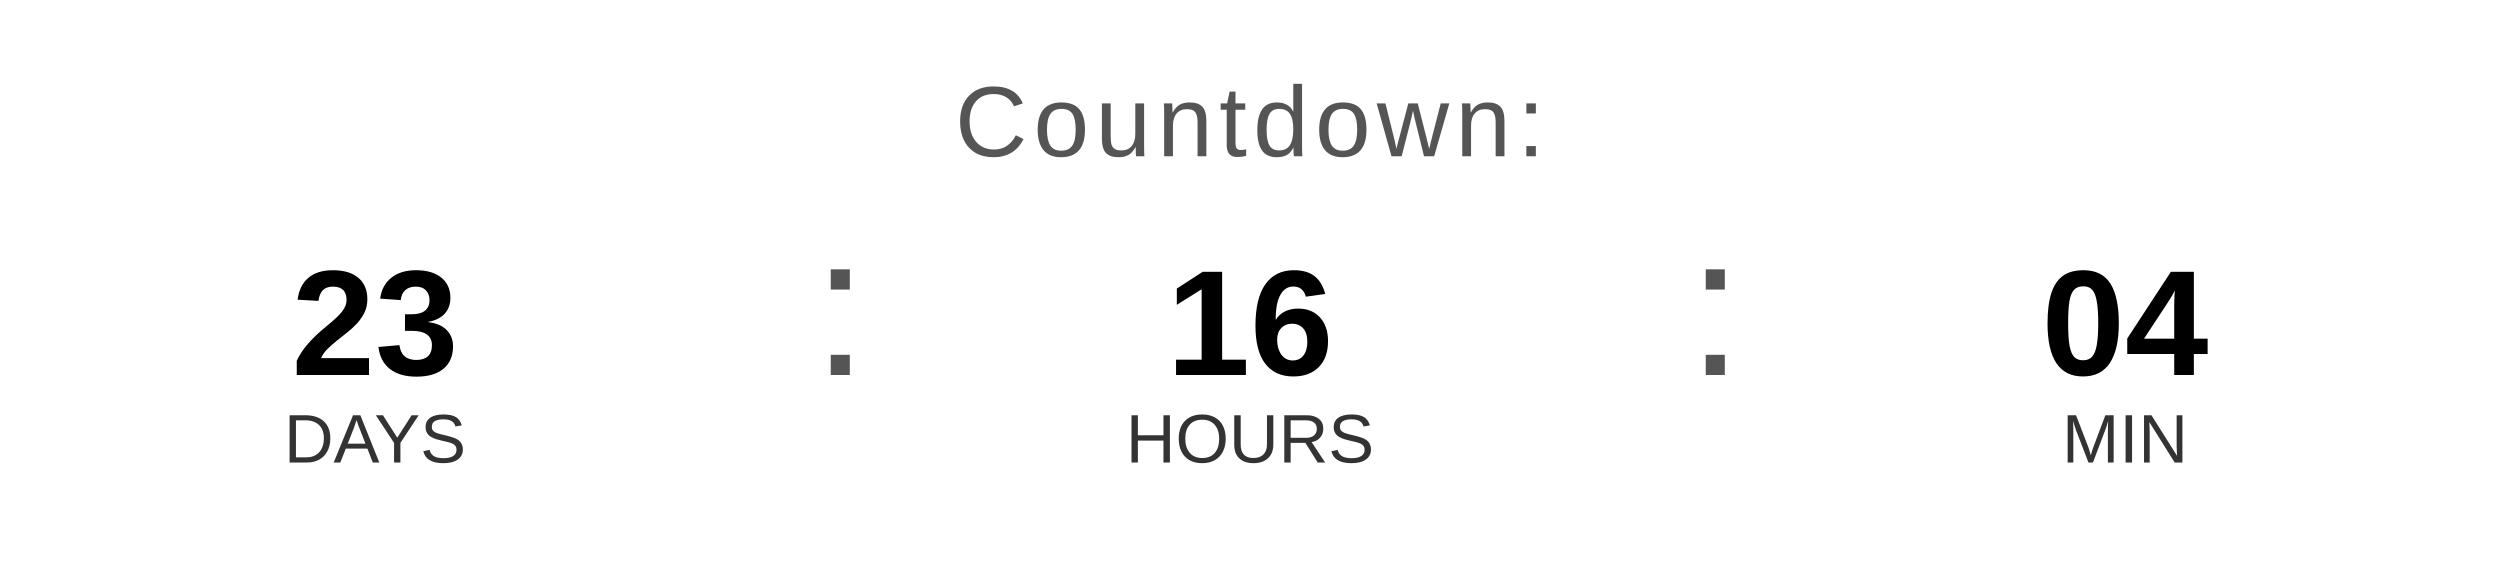
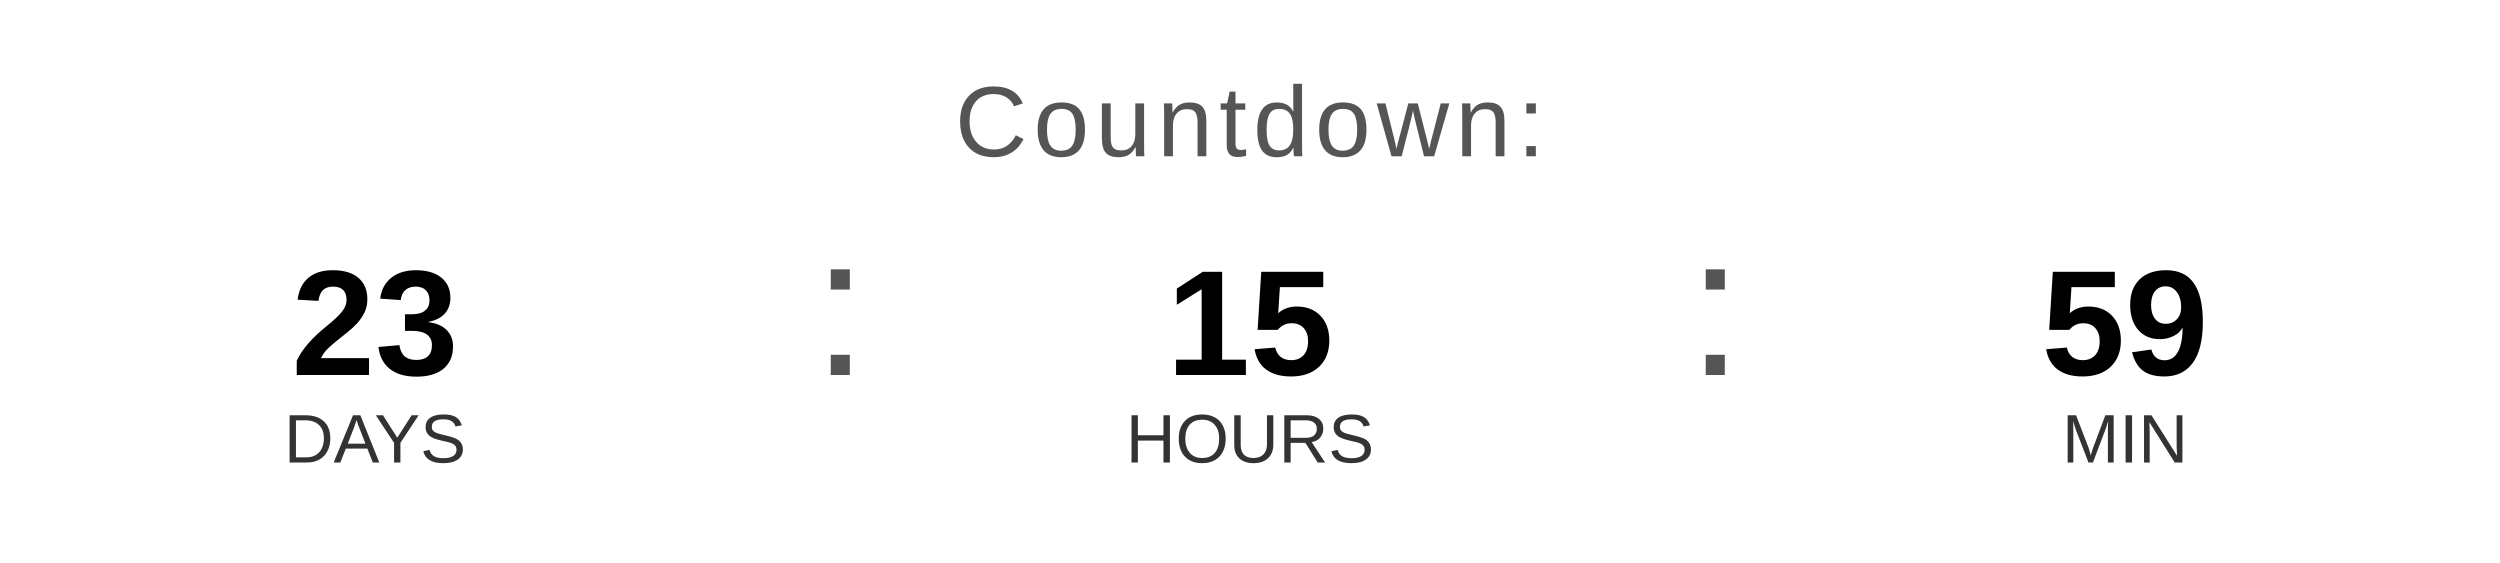
<svg xmlns="http://www.w3.org/2000/svg" width="400" height="90" viewBox="0 0 400 90">
  <text x="200" y="25" font-family="Arial, Helvetica, sans-serif" font-size="16" fill="#555555" text-anchor="middle" letter-spacing="1">
    Countdown:
  </text>
  <text x="60" y="60" font-family="Arial, Helvetica, sans-serif" font-size="24" font-weight="bold" fill="#000000" text-anchor="middle">23</text>
  <text x="60" y="74" font-family="Arial, Helvetica, sans-serif" font-size="11" fill="#333333" text-anchor="middle">DAYS</text>
  <text x="130" y="60" font-family="Arial, sans-serif" font-size="32" fill="#555555">:</text>
-   <text x="200" y="60" font-family="Arial, Helvetica, sans-serif" font-size="24" font-weight="bold" fill="#000000" text-anchor="middle">16</text>
+   <text x="200" y="60" font-family="Arial, Helvetica, sans-serif" font-size="24" font-weight="bold" fill="#000000" text-anchor="middle">15</text>
  <text x="200" y="74" font-family="Arial, Helvetica, sans-serif" font-size="11" fill="#333333" text-anchor="middle">HOURS</text>
  <text x="270" y="60" font-family="Arial, sans-serif" font-size="32" fill="#555555">:</text>
-   <text x="340" y="60" font-family="Arial, Helvetica, sans-serif" font-size="24" font-weight="bold" fill="#000000" text-anchor="middle">04</text>
+   <text x="340" y="60" font-family="Arial, Helvetica, sans-serif" font-size="24" font-weight="bold" fill="#000000" text-anchor="middle">59</text>
  <text x="340" y="74" font-family="Arial, Helvetica, sans-serif" font-size="11" fill="#333333" text-anchor="middle">MIN</text>
</svg>
